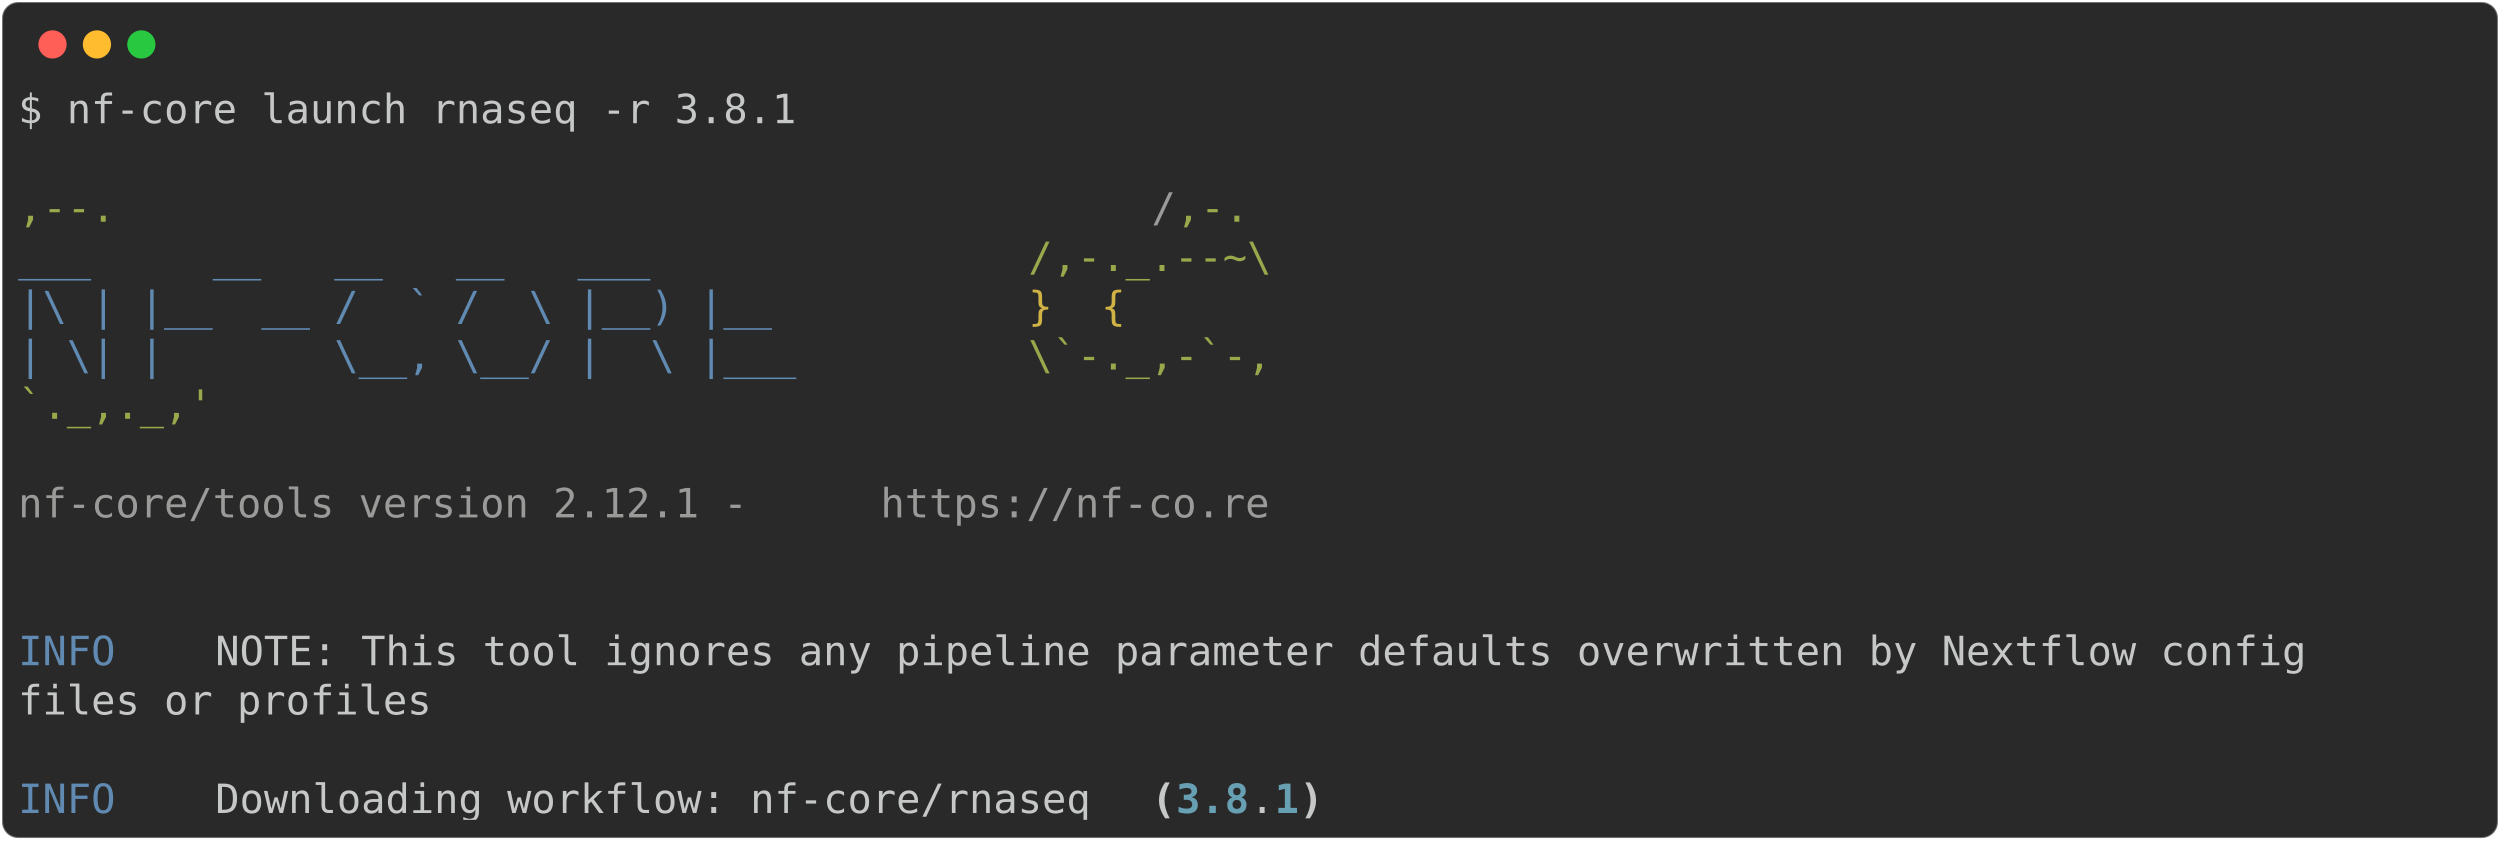
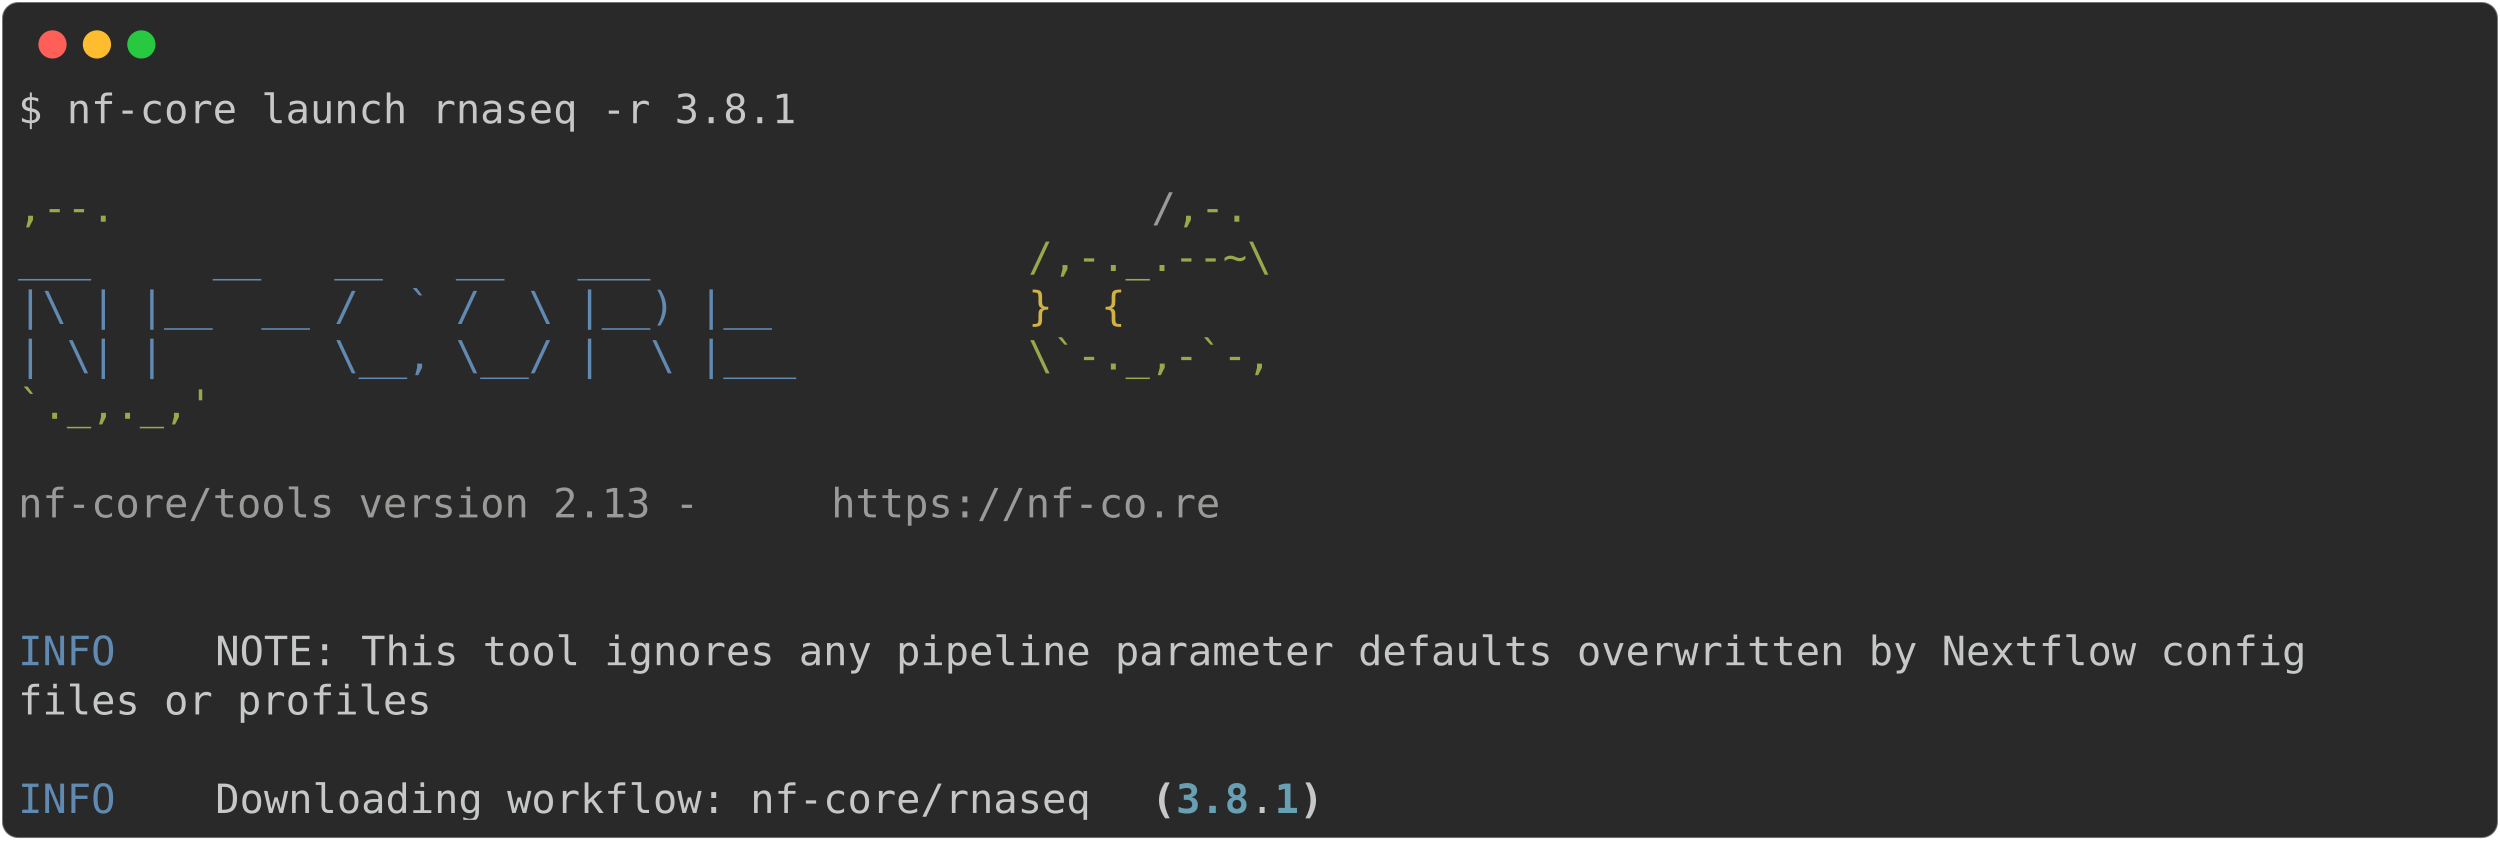
<svg xmlns="http://www.w3.org/2000/svg" class="rich-terminal" viewBox="0 0 1238 416.0">
  <style>

    @font-face {
        font-family: "Fira Code";
        src: local("FiraCode-Regular"),
                url("https://cdnjs.cloudflare.com/ajax/libs/firacode/6.2.0/woff2/FiraCode-Regular.woff2") format("woff2"),
                url("https://cdnjs.cloudflare.com/ajax/libs/firacode/6.2.0/woff/FiraCode-Regular.woff") format("woff");
        font-style: normal;
        font-weight: 400;
    }
    @font-face {
        font-family: "Fira Code";
        src: local("FiraCode-Bold"),
                url("https://cdnjs.cloudflare.com/ajax/libs/firacode/6.2.0/woff2/FiraCode-Bold.woff2") format("woff2"),
                url("https://cdnjs.cloudflare.com/ajax/libs/firacode/6.2.0/woff/FiraCode-Bold.woff") format("woff");
        font-style: bold;
        font-weight: 700;
    }

-     .terminal-3783306802-matrix {
+     .terminal-1939516884-matrix {
        font-family: Fira Code, monospace;
        font-size: 20px;
        line-height: 24.4px;
        font-variant-east-asian: full-width;
    }

-     .terminal-3783306802-title {
+     .terminal-1939516884-title {
        font-size: 18px;
        font-weight: bold;
        font-family: arial;
    }

-     .terminal-3783306802-r1 { fill: #c5c8c6 }
- .terminal-3783306802-r2 { fill: #98a84b }
- .terminal-3783306802-r3 { fill: #9a9b99 }
- .terminal-3783306802-r4 { fill: #608ab1 }
- .terminal-3783306802-r5 { fill: #d0b344 }
- .terminal-3783306802-r6 { fill: #c5c8c6;font-weight: bold }
- .terminal-3783306802-r7 { fill: #68a0b3;font-weight: bold }
+     .terminal-1939516884-r1 { fill: #c5c8c6 }
+ .terminal-1939516884-r2 { fill: #98a84b }
+ .terminal-1939516884-r3 { fill: #9a9b99 }
+ .terminal-1939516884-r4 { fill: #608ab1 }
+ .terminal-1939516884-r5 { fill: #d0b344 }
+ .terminal-1939516884-r6 { fill: #c5c8c6;font-weight: bold }
+ .terminal-1939516884-r7 { fill: #68a0b3;font-weight: bold }
    </style>
  <defs>
-     <clipPath id="terminal-3783306802-clip-terminal">
+     <clipPath id="terminal-1939516884-clip-terminal">
      <rect x="0" y="0" width="1219.0" height="365.0" />
    </clipPath>
-     <clipPath id="terminal-3783306802-line-0">
+     <clipPath id="terminal-1939516884-line-0">
      <rect x="0" y="1.5" width="1220" height="24.65" />
    </clipPath>
-     <clipPath id="terminal-3783306802-line-1">
+     <clipPath id="terminal-1939516884-line-1">
      <rect x="0" y="25.9" width="1220" height="24.65" />
    </clipPath>
-     <clipPath id="terminal-3783306802-line-2">
+     <clipPath id="terminal-1939516884-line-2">
      <rect x="0" y="50.3" width="1220" height="24.65" />
    </clipPath>
-     <clipPath id="terminal-3783306802-line-3">
+     <clipPath id="terminal-1939516884-line-3">
      <rect x="0" y="74.7" width="1220" height="24.65" />
    </clipPath>
-     <clipPath id="terminal-3783306802-line-4">
+     <clipPath id="terminal-1939516884-line-4">
      <rect x="0" y="99.1" width="1220" height="24.65" />
    </clipPath>
-     <clipPath id="terminal-3783306802-line-5">
+     <clipPath id="terminal-1939516884-line-5">
      <rect x="0" y="123.5" width="1220" height="24.65" />
    </clipPath>
-     <clipPath id="terminal-3783306802-line-6">
+     <clipPath id="terminal-1939516884-line-6">
      <rect x="0" y="147.9" width="1220" height="24.65" />
    </clipPath>
-     <clipPath id="terminal-3783306802-line-7">
+     <clipPath id="terminal-1939516884-line-7">
      <rect x="0" y="172.3" width="1220" height="24.65" />
    </clipPath>
-     <clipPath id="terminal-3783306802-line-8">
+     <clipPath id="terminal-1939516884-line-8">
      <rect x="0" y="196.7" width="1220" height="24.65" />
    </clipPath>
-     <clipPath id="terminal-3783306802-line-9">
+     <clipPath id="terminal-1939516884-line-9">
      <rect x="0" y="221.1" width="1220" height="24.65" />
    </clipPath>
-     <clipPath id="terminal-3783306802-line-10">
+     <clipPath id="terminal-1939516884-line-10">
      <rect x="0" y="245.5" width="1220" height="24.65" />
    </clipPath>
-     <clipPath id="terminal-3783306802-line-11">
+     <clipPath id="terminal-1939516884-line-11">
      <rect x="0" y="269.9" width="1220" height="24.65" />
    </clipPath>
-     <clipPath id="terminal-3783306802-line-12">
+     <clipPath id="terminal-1939516884-line-12">
      <rect x="0" y="294.3" width="1220" height="24.65" />
    </clipPath>
-     <clipPath id="terminal-3783306802-line-13">
+     <clipPath id="terminal-1939516884-line-13">
      <rect x="0" y="318.7" width="1220" height="24.65" />
    </clipPath>
  </defs>
  <rect fill="#292929" stroke="rgba(255,255,255,0.35)" stroke-width="1" x="1" y="1" width="1236" height="414" rx="8" />
  <g transform="translate(26,22)">
    <circle cx="0" cy="0" r="7" fill="#ff5f57" />
    <circle cx="22" cy="0" r="7" fill="#febc2e" />
    <circle cx="44" cy="0" r="7" fill="#28c840" />
  </g>
-   <g transform="translate(9, 41)" clip-path="url(#terminal-3783306802-clip-terminal)">
-     <g class="terminal-3783306802-matrix">
-       <text class="terminal-3783306802-r1" x="0" y="20" textLength="390.4" clip-path="url(#terminal-3783306802-line-0)">$ nf-core launch rnaseq -r 3.8.1</text>
-       <text class="terminal-3783306802-r1" x="1220" y="20" textLength="12.2" clip-path="url(#terminal-3783306802-line-0)">
+   <g transform="translate(9, 41)" clip-path="url(#terminal-1939516884-clip-terminal)">
+     <g class="terminal-1939516884-matrix">
+       <text class="terminal-1939516884-r1" x="0" y="20" textLength="390.4" clip-path="url(#terminal-1939516884-line-0)">$ nf-core launch rnaseq -r 3.8.1</text>
+       <text class="terminal-1939516884-r1" x="1220" y="20" textLength="12.2" clip-path="url(#terminal-1939516884-line-0)">
</text>
-       <text class="terminal-3783306802-r1" x="1220" y="44.4" textLength="12.2" clip-path="url(#terminal-3783306802-line-1)">
+       <text class="terminal-1939516884-r1" x="1220" y="44.4" textLength="12.2" clip-path="url(#terminal-1939516884-line-1)">
</text>
-       <text class="terminal-3783306802-r2" x="0" y="68.8" textLength="561.2" clip-path="url(#terminal-3783306802-line-2)">                                          ,--.</text>
-       <text class="terminal-3783306802-r3" x="561.2" y="68.8" textLength="12.2" clip-path="url(#terminal-3783306802-line-2)">/</text>
-       <text class="terminal-3783306802-r2" x="573.4" y="68.8" textLength="36.6" clip-path="url(#terminal-3783306802-line-2)">,-.</text>
-       <text class="terminal-3783306802-r1" x="1220" y="68.8" textLength="12.2" clip-path="url(#terminal-3783306802-line-2)">
+       <text class="terminal-1939516884-r2" x="0" y="68.8" textLength="561.2" clip-path="url(#terminal-1939516884-line-2)">                                          ,--.</text>
+       <text class="terminal-1939516884-r3" x="561.2" y="68.8" textLength="12.2" clip-path="url(#terminal-1939516884-line-2)">/</text>
+       <text class="terminal-1939516884-r2" x="573.4" y="68.8" textLength="36.6" clip-path="url(#terminal-1939516884-line-2)">,-.</text>
+       <text class="terminal-1939516884-r1" x="1220" y="68.8" textLength="12.2" clip-path="url(#terminal-1939516884-line-2)">
</text>
-       <text class="terminal-3783306802-r4" x="0" y="93.2" textLength="500.2" clip-path="url(#terminal-3783306802-line-3)">          ___     __   __   __   ___     </text>
-       <text class="terminal-3783306802-r2" x="500.2" y="93.2" textLength="122" clip-path="url(#terminal-3783306802-line-3)">/,-._.--~\</text>
-       <text class="terminal-3783306802-r1" x="1220" y="93.2" textLength="12.2" clip-path="url(#terminal-3783306802-line-3)">
+       <text class="terminal-1939516884-r4" x="0" y="93.2" textLength="500.2" clip-path="url(#terminal-1939516884-line-3)">          ___     __   __   __   ___     </text>
+       <text class="terminal-1939516884-r2" x="500.2" y="93.2" textLength="122" clip-path="url(#terminal-1939516884-line-3)">/,-._.--~\</text>
+       <text class="terminal-1939516884-r1" x="1220" y="93.2" textLength="12.2" clip-path="url(#terminal-1939516884-line-3)">
</text>
-       <text class="terminal-3783306802-r4" x="0" y="117.6" textLength="500.2" clip-path="url(#terminal-3783306802-line-4)">    |\ | |__  __ /  ` /  \ |__) |__      </text>
-       <text class="terminal-3783306802-r5" x="500.2" y="117.6" textLength="85.4" clip-path="url(#terminal-3783306802-line-4)">   }  {</text>
-       <text class="terminal-3783306802-r1" x="1220" y="117.6" textLength="12.2" clip-path="url(#terminal-3783306802-line-4)">
+       <text class="terminal-1939516884-r4" x="0" y="117.6" textLength="500.2" clip-path="url(#terminal-1939516884-line-4)">    |\ | |__  __ /  ` /  \ |__) |__      </text>
+       <text class="terminal-1939516884-r5" x="500.2" y="117.6" textLength="85.4" clip-path="url(#terminal-1939516884-line-4)">   }  {</text>
+       <text class="terminal-1939516884-r1" x="1220" y="117.6" textLength="12.2" clip-path="url(#terminal-1939516884-line-4)">
</text>
-       <text class="terminal-3783306802-r4" x="0" y="142" textLength="500.2" clip-path="url(#terminal-3783306802-line-5)">    | \| |       \__, \__/ |  \ |___     </text>
-       <text class="terminal-3783306802-r2" x="500.2" y="142" textLength="122" clip-path="url(#terminal-3783306802-line-5)">\`-._,-`-,</text>
-       <text class="terminal-3783306802-r1" x="1220" y="142" textLength="12.2" clip-path="url(#terminal-3783306802-line-5)">
+       <text class="terminal-1939516884-r4" x="0" y="142" textLength="500.2" clip-path="url(#terminal-1939516884-line-5)">    | \| |       \__, \__/ |  \ |___     </text>
+       <text class="terminal-1939516884-r2" x="500.2" y="142" textLength="122" clip-path="url(#terminal-1939516884-line-5)">\`-._,-`-,</text>
+       <text class="terminal-1939516884-r1" x="1220" y="142" textLength="12.2" clip-path="url(#terminal-1939516884-line-5)">
</text>
-       <text class="terminal-3783306802-r2" x="0" y="166.4" textLength="610" clip-path="url(#terminal-3783306802-line-6)">                                          `._,._,'</text>
-       <text class="terminal-3783306802-r1" x="1220" y="166.4" textLength="12.2" clip-path="url(#terminal-3783306802-line-6)">
+       <text class="terminal-1939516884-r2" x="0" y="166.4" textLength="610" clip-path="url(#terminal-1939516884-line-6)">                                          `._,._,'</text>
+       <text class="terminal-1939516884-r1" x="1220" y="166.4" textLength="12.2" clip-path="url(#terminal-1939516884-line-6)">
</text>
-       <text class="terminal-3783306802-r1" x="1220" y="190.8" textLength="12.2" clip-path="url(#terminal-3783306802-line-7)">
+       <text class="terminal-1939516884-r1" x="1220" y="190.8" textLength="12.2" clip-path="url(#terminal-1939516884-line-7)">
</text>
-       <text class="terminal-3783306802-r3" x="0" y="215.2" textLength="427" clip-path="url(#terminal-3783306802-line-8)">    nf-core/tools version 2.12.1 - </text>
-       <text class="terminal-3783306802-r3" x="427" y="215.2" textLength="195.2" clip-path="url(#terminal-3783306802-line-8)">https://nf-co.re</text>
-       <text class="terminal-3783306802-r1" x="1220" y="215.2" textLength="12.2" clip-path="url(#terminal-3783306802-line-8)">
+       <text class="terminal-1939516884-r3" x="0" y="215.2" textLength="402.6" clip-path="url(#terminal-1939516884-line-8)">    nf-core/tools version 2.13 - </text>
+       <text class="terminal-1939516884-r3" x="402.6" y="215.2" textLength="195.2" clip-path="url(#terminal-1939516884-line-8)">https://nf-co.re</text>
+       <text class="terminal-1939516884-r1" x="1220" y="215.2" textLength="12.2" clip-path="url(#terminal-1939516884-line-8)">
</text>
-       <text class="terminal-3783306802-r1" x="1220" y="239.6" textLength="12.2" clip-path="url(#terminal-3783306802-line-9)">
+       <text class="terminal-1939516884-r1" x="1220" y="239.6" textLength="12.2" clip-path="url(#terminal-1939516884-line-9)">
</text>
-       <text class="terminal-3783306802-r1" x="1220" y="264" textLength="12.2" clip-path="url(#terminal-3783306802-line-10)">
+       <text class="terminal-1939516884-r1" x="1220" y="264" textLength="12.2" clip-path="url(#terminal-1939516884-line-10)">
</text>
-       <text class="terminal-3783306802-r4" x="0" y="288.4" textLength="97.6" clip-path="url(#terminal-3783306802-line-11)">INFO    </text>
-       <text class="terminal-3783306802-r1" x="97.6" y="288.4" textLength="1122.4" clip-path="url(#terminal-3783306802-line-11)"> NOTE: This tool ignores any pipeline parameter defaults overwritten by Nextflow config     </text>
-       <text class="terminal-3783306802-r1" x="1220" y="288.4" textLength="12.2" clip-path="url(#terminal-3783306802-line-11)">
+       <text class="terminal-1939516884-r4" x="0" y="288.4" textLength="97.6" clip-path="url(#terminal-1939516884-line-11)">INFO    </text>
+       <text class="terminal-1939516884-r1" x="97.6" y="288.4" textLength="1122.4" clip-path="url(#terminal-1939516884-line-11)"> NOTE: This tool ignores any pipeline parameter defaults overwritten by Nextflow config     </text>
+       <text class="terminal-1939516884-r1" x="1220" y="288.4" textLength="12.2" clip-path="url(#terminal-1939516884-line-11)">
</text>
-       <text class="terminal-3783306802-r1" x="0" y="312.8" textLength="1220" clip-path="url(#terminal-3783306802-line-12)">         files or profiles                                                                          </text>
-       <text class="terminal-3783306802-r1" x="1220" y="312.8" textLength="12.2" clip-path="url(#terminal-3783306802-line-12)">
+       <text class="terminal-1939516884-r1" x="0" y="312.8" textLength="1220" clip-path="url(#terminal-1939516884-line-12)">         files or profiles                                                                          </text>
+       <text class="terminal-1939516884-r1" x="1220" y="312.8" textLength="12.2" clip-path="url(#terminal-1939516884-line-12)">
</text>
-       <text class="terminal-3783306802-r1" x="1220" y="337.2" textLength="12.2" clip-path="url(#terminal-3783306802-line-13)">
+       <text class="terminal-1939516884-r1" x="1220" y="337.2" textLength="12.2" clip-path="url(#terminal-1939516884-line-13)">
</text>
-       <text class="terminal-3783306802-r4" x="0" y="361.6" textLength="97.6" clip-path="url(#terminal-3783306802-line-14)">INFO    </text>
-       <text class="terminal-3783306802-r1" x="97.6" y="361.6" textLength="463.6" clip-path="url(#terminal-3783306802-line-14)"> Downloading workflow: nf-core/rnaseq </text>
-       <text class="terminal-3783306802-r6" x="561.2" y="361.6" textLength="12.2" clip-path="url(#terminal-3783306802-line-14)">(</text>
-       <text class="terminal-3783306802-r7" x="573.4" y="361.6" textLength="36.6" clip-path="url(#terminal-3783306802-line-14)">3.8</text>
-       <text class="terminal-3783306802-r1" x="610" y="361.6" textLength="12.2" clip-path="url(#terminal-3783306802-line-14)">.</text>
-       <text class="terminal-3783306802-r7" x="622.2" y="361.6" textLength="12.2" clip-path="url(#terminal-3783306802-line-14)">1</text>
-       <text class="terminal-3783306802-r6" x="634.4" y="361.6" textLength="12.2" clip-path="url(#terminal-3783306802-line-14)">)</text>
-       <text class="terminal-3783306802-r1" x="1220" y="361.6" textLength="12.2" clip-path="url(#terminal-3783306802-line-14)">
+       <text class="terminal-1939516884-r4" x="0" y="361.6" textLength="97.6" clip-path="url(#terminal-1939516884-line-14)">INFO    </text>
+       <text class="terminal-1939516884-r1" x="97.6" y="361.6" textLength="463.6" clip-path="url(#terminal-1939516884-line-14)"> Downloading workflow: nf-core/rnaseq </text>
+       <text class="terminal-1939516884-r6" x="561.2" y="361.6" textLength="12.2" clip-path="url(#terminal-1939516884-line-14)">(</text>
+       <text class="terminal-1939516884-r7" x="573.4" y="361.6" textLength="36.6" clip-path="url(#terminal-1939516884-line-14)">3.8</text>
+       <text class="terminal-1939516884-r1" x="610" y="361.6" textLength="12.2" clip-path="url(#terminal-1939516884-line-14)">.</text>
+       <text class="terminal-1939516884-r7" x="622.2" y="361.6" textLength="12.2" clip-path="url(#terminal-1939516884-line-14)">1</text>
+       <text class="terminal-1939516884-r6" x="634.4" y="361.6" textLength="12.2" clip-path="url(#terminal-1939516884-line-14)">)</text>
+       <text class="terminal-1939516884-r1" x="1220" y="361.6" textLength="12.2" clip-path="url(#terminal-1939516884-line-14)">
</text>
    </g>
  </g>
</svg>
